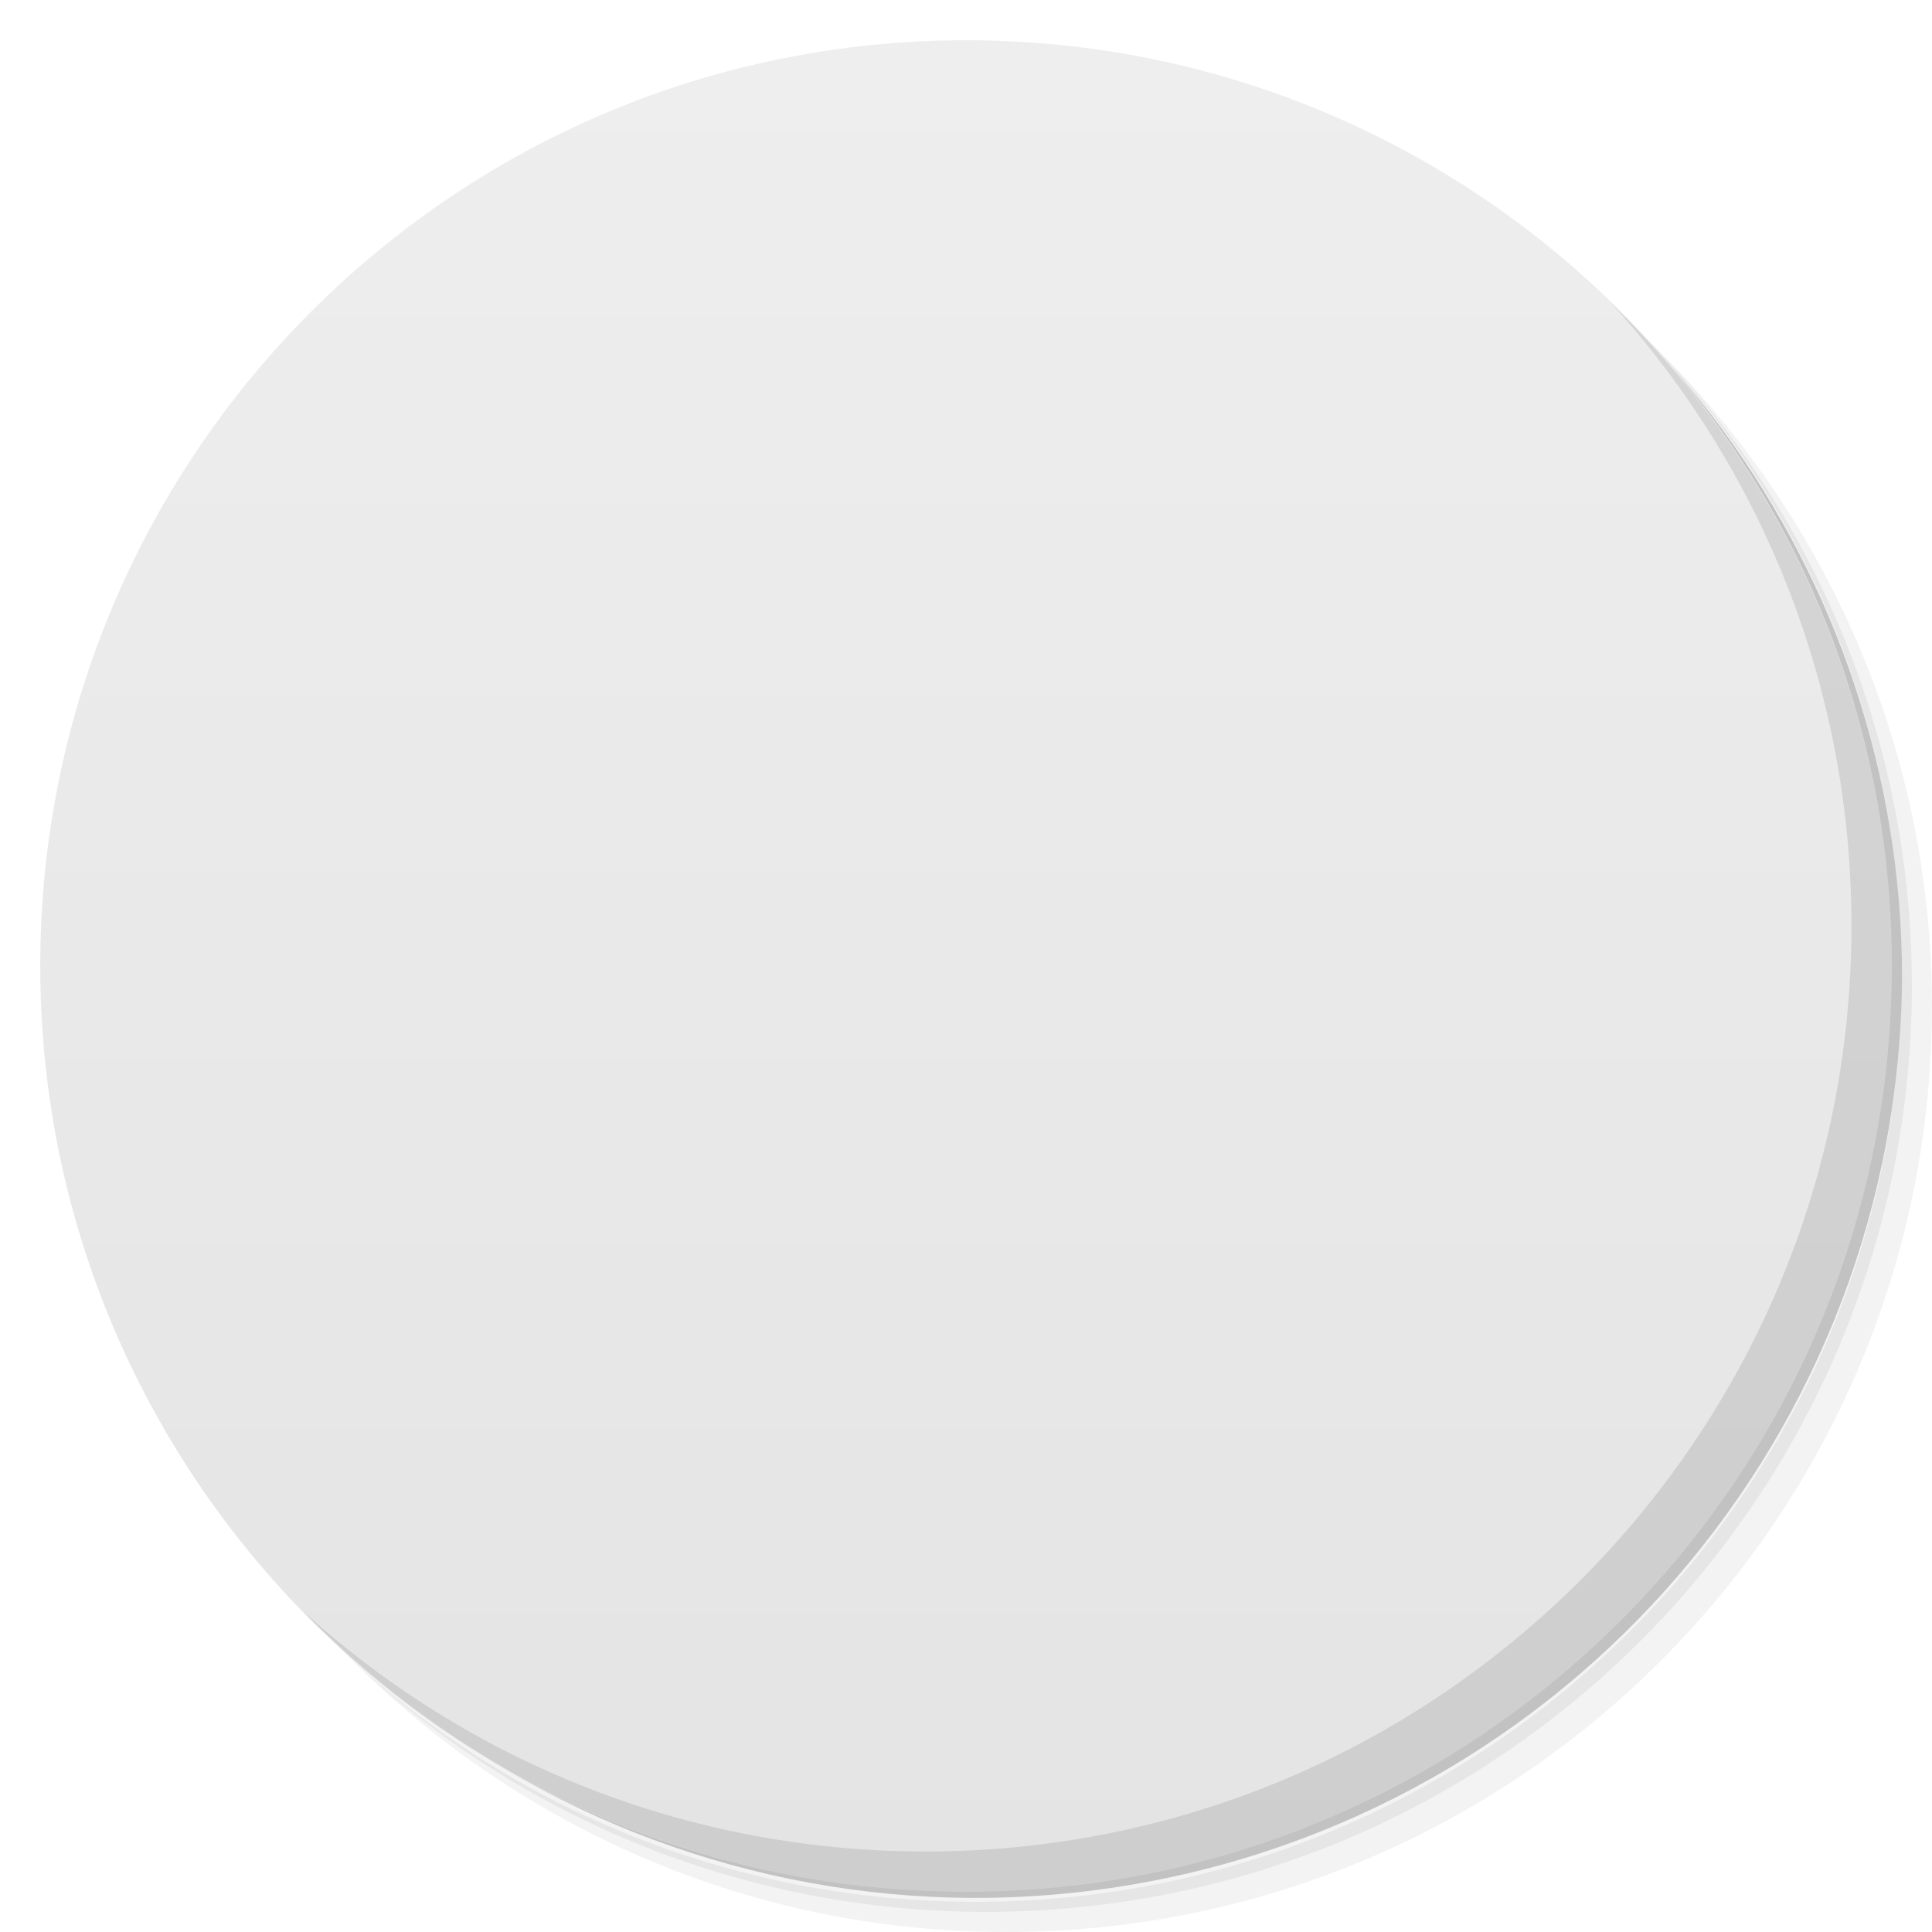
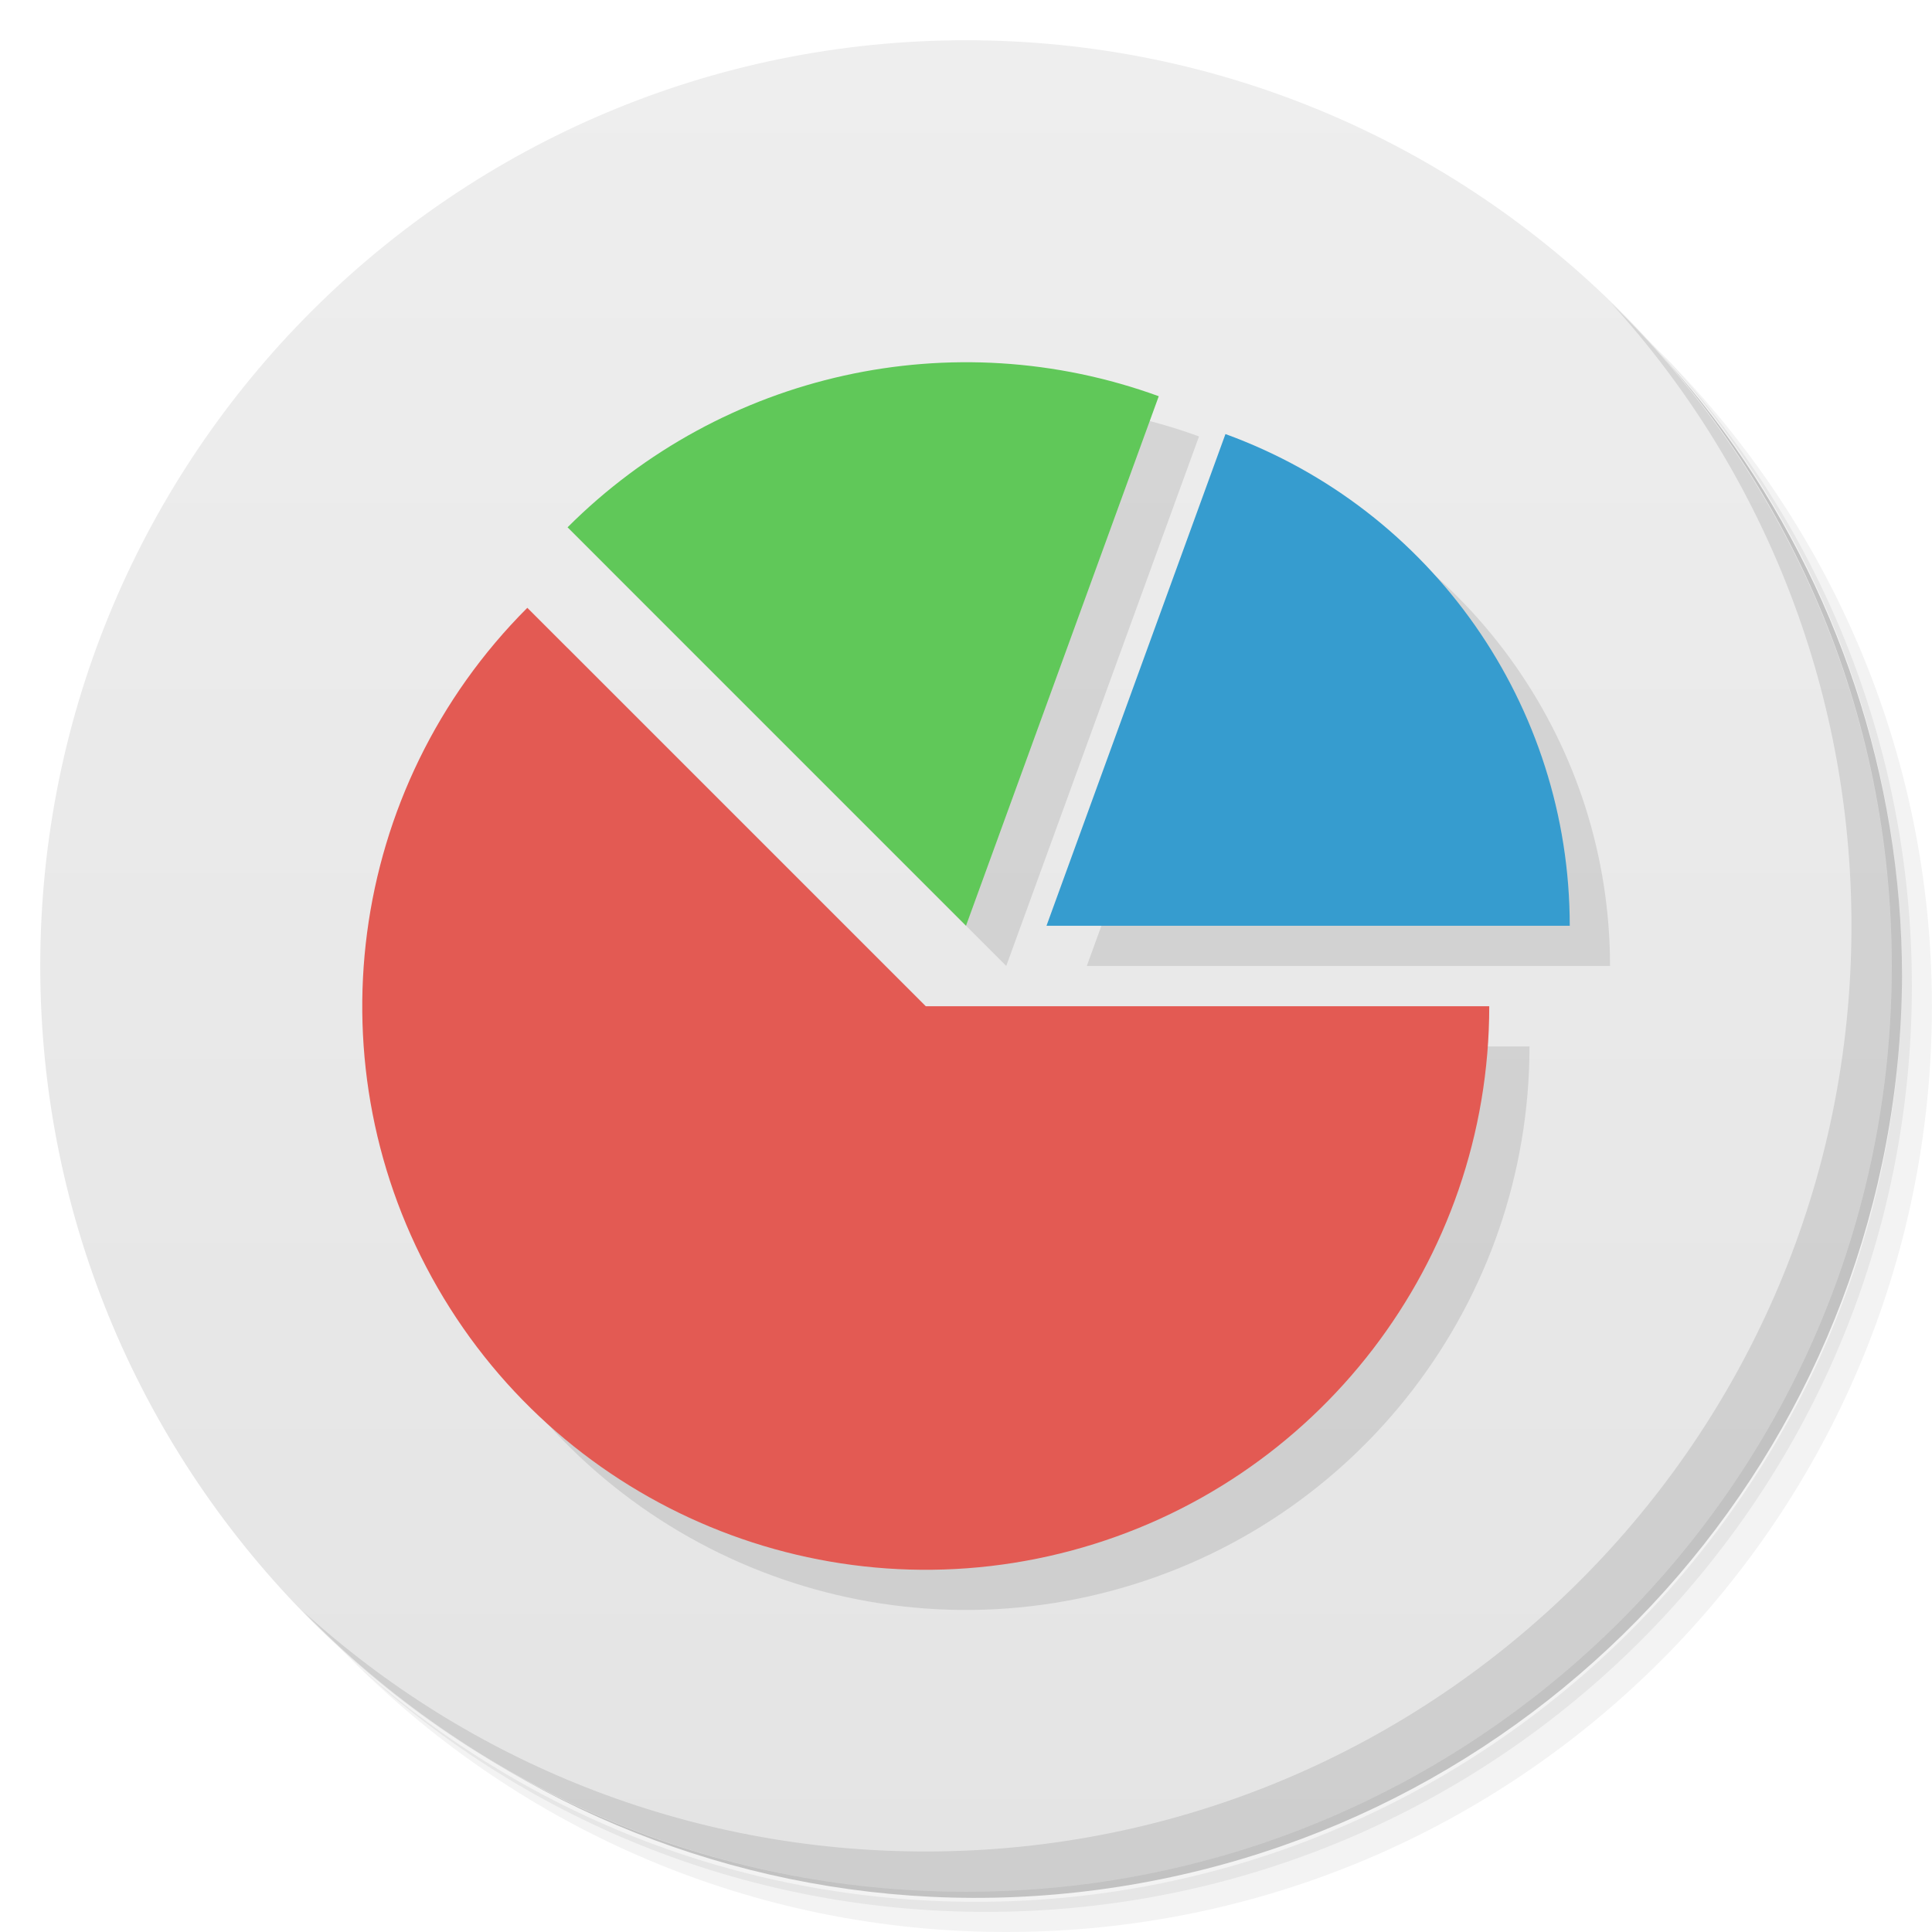
- <svg viewBox="0 0 48 48">
-   <defs>
+ <svg xmlns="http://www.w3.org/2000/svg" viewBox="0 0 48 48" id="svg2" version="1.1">
+   <defs id="defs4">
    <linearGradient id="linearGradient3764" x1="1" x2="47" gradientUnits="userSpaceOnUse" gradientTransform="matrix(0,-1,1,0,-1.5e-6,48)">
-       <stop stop-color="#e4e4e4" stop-opacity="1" />
-       <stop offset="1" stop-color="#eee" stop-opacity="1" />
+       <stop stop-color="#e4e4e4" stop-opacity="1" id="stop7" />
+       <stop offset="1" stop-color="#eee" stop-opacity="1" id="stop9" />
    </linearGradient>
    <clipPath id="clipPath-476198841">
-       <g transform="translate(0,-1004.362)">
-         <path d="m -24 13 c 0 1.105 -0.672 2 -1.5 2 -0.828 0 -1.5 -0.895 -1.5 -2 0 -1.105 0.672 -2 1.5 -2 0.828 0 1.5 0.895 1.5 2 z" transform="matrix(15.33333,0,0,11.5,415,878.8622)" fill="#1890d0" />
-       </g>
-     </clipPath>
-     <clipPath id="clipPath-486834131">
-       <g transform="translate(0,-1004.362)">
-         <path d="m -24 13 c 0 1.105 -0.672 2 -1.5 2 -0.828 0 -1.5 -0.895 -1.5 -2 0 -1.105 0.672 -2 1.5 -2 0.828 0 1.5 0.895 1.5 2 z" transform="matrix(15.33333,0,0,11.5,415,878.8622)" fill="#1890d0" />
+       <g transform="translate(0,-1004.362)" id="g12">
+         <path d="m -24 13 c 0 1.105 -0.672 2 -1.5 2 -0.828 0 -1.5 -0.895 -1.5 -2 0 -1.105 0.672 -2 1.5 -2 0.828 0 1.5 0.895 1.5 2 z" transform="matrix(15.33333,0,0,11.5,415,878.8622)" fill="#1890d0" id="path14" />
      </g>
    </clipPath>
  </defs>
-   <g>
-     <path d="m 36.31 5 c 5.859 4.062 9.688 10.831 9.688 18.5 c 0 12.426 -10.07 22.5 -22.5 22.5 c -7.669 0 -14.438 -3.828 -18.5 -9.688 c 1.037 1.822 2.306 3.499 3.781 4.969 c 4.085 3.712 9.514 5.969 15.469 5.969 c 12.703 0 23 -10.298 23 -23 c 0 -5.954 -2.256 -11.384 -5.969 -15.469 c -1.469 -1.475 -3.147 -2.744 -4.969 -3.781 z m 4.969 3.781 c 3.854 4.113 6.219 9.637 6.219 15.719 c 0 12.703 -10.297 23 -23 23 c -6.081 0 -11.606 -2.364 -15.719 -6.219 c 4.16 4.144 9.883 6.719 16.219 6.719 c 12.703 0 23 -10.298 23 -23 c 0 -6.335 -2.575 -12.06 -6.719 -16.219 z" opacity="0.05" />
-     <path d="m 41.28 8.781 c 3.712 4.085 5.969 9.514 5.969 15.469 c 0 12.703 -10.297 23 -23 23 c -5.954 0 -11.384 -2.256 -15.469 -5.969 c 4.113 3.854 9.637 6.219 15.719 6.219 c 12.703 0 23 -10.298 23 -23 c 0 -6.081 -2.364 -11.606 -6.219 -15.719 z" opacity="0.1" />
-     <path d="m 31.25 2.375 c 8.615 3.154 14.75 11.417 14.75 21.13 c 0 12.426 -10.07 22.5 -22.5 22.5 c -9.708 0 -17.971 -6.135 -21.12 -14.75 a 23 23 0 0 0 44.875 -7 a 23 23 0 0 0 -16 -21.875 z" opacity="0.2" />
+   <g id="g21">
+     <path d="m 36.31 5 c 5.859 4.062 9.688 10.831 9.688 18.5 c 0 12.426 -10.07 22.5 -22.5 22.5 c -7.669 0 -14.438 -3.828 -18.5 -9.688 c 1.037 1.822 2.306 3.499 3.781 4.969 c 4.085 3.712 9.514 5.969 15.469 5.969 c 12.703 0 23 -10.298 23 -23 c 0 -5.954 -2.256 -11.384 -5.969 -15.469 c -1.469 -1.475 -3.147 -2.744 -4.969 -3.781 z m 4.969 3.781 c 3.854 4.113 6.219 9.637 6.219 15.719 c 0 12.703 -10.297 23 -23 23 c -6.081 0 -11.606 -2.364 -15.719 -6.219 c 4.16 4.144 9.883 6.719 16.219 6.719 c 12.703 0 23 -10.298 23 -23 c 0 -6.335 -2.575 -12.06 -6.719 -16.219 z" opacity="0.05" id="path23" />
+     <path d="m 41.28 8.781 c 3.712 4.085 5.969 9.514 5.969 15.469 c 0 12.703 -10.297 23 -23 23 c -5.954 0 -11.384 -2.256 -15.469 -5.969 c 4.113 3.854 9.637 6.219 15.719 6.219 c 12.703 0 23 -10.298 23 -23 c 0 -6.081 -2.364 -11.606 -6.219 -15.719 z" opacity="0.1" id="path25" />
+     <path d="m 31.25 2.375 c 8.615 3.154 14.75 11.417 14.75 21.13 c 0 12.426 -10.07 22.5 -22.5 22.5 c -9.708 0 -17.971 -6.135 -21.12 -14.75 a 23 23 0 0 0 44.875 -7 a 23 23 0 0 0 -16 -21.875 z" opacity="0.2" id="path27" />
  </g>
-   <g>
-     <path d="m 24 1 c 12.703 0 23 10.297 23 23 c 0 12.703 -10.297 23 -23 23 -12.703 0 -23 -10.297 -23 -23 0 -12.703 10.297 -23 23 -23 z" fill="url(#linearGradient3764)" fill-opacity="1" />
+   <g id="g29">
+     <path d="m 24 1 c 12.703 0 23 10.297 23 23 c 0 12.703 -10.297 23 -23 23 -12.703 0 -23 -10.297 -23 -23 0 -12.703 10.297 -23 23 -23 z" fill="url(#linearGradient3764)" fill-opacity="1" id="path31" />
  </g>
-   <g />
-   <g>
-     <g clip-path="url(#clipPath-476198841)">
-       <g transform="translate(1,1)">
-         <g opacity="0.1">
-           <g>
-             <path d="m 9 24.98 c 0 7.742 6.16 14 13.773 14 c 7.613 0 13.773 -6.262 13.773 -14 c 0 -0.051 0 -0.098 0 -0.141 l -12.895 0 l -9.566 -9.645 m 0.004 -0.004 c -4.051 2.434 -5.09 4.652 -5.09 9.793 m 0 0 l 0 0 m 25.26 -7.684 c 0.367 0.563 0.715 1.203 1.02 1.852 c -0.293 -0.648 -0.637 -1.262 -1.02 -1.852 m 0 0" fill="#000" stroke="none" fill-rule="nonzero" fill-opacity="1" />
-             <path d="m 39.01 23.293 l -13 0 l 4.891 -12.52 c 3.27 1.309 7.758 5.594 8.109 12.52 m 0 0" fill="#000" stroke="none" fill-rule="nonzero" fill-opacity="1" />
-             <path d="m 28.832 10.332 l -4.879 12.531 l -10.402 -9.832 c 2.672 -2.941 8.516 -5.785 15.281 -2.699 m 0 0" fill="#000" stroke="none" fill-rule="nonzero" fill-opacity="1" />
-           </g>
+   <g id="g33" />
+   <g id="g35">
+     <g clip-path="url(#clipPath-476198841)" id="g37">
+       <g transform="translate(1,1)" id="g39">
+         <g opacity="0.1" id="g41">
+           <g id="g43" />
        </g>
      </g>
    </g>
  </g>
-   <g>
-     <g clip-path="url(#clipPath-486834131)">
-       <g>
-         <path d="m 9 24.98 c 0 7.742 6.16 14 13.773 14 c 7.613 0 13.773 -6.262 13.773 -14 c 0 -0.051 0 -0.098 0 -0.141 l -12.895 0 l -9.566 -9.645 m 0.004 -0.004 c -4.051 2.434 -5.09 4.652 -5.09 9.793 m 0 0 l 0 0 m 25.26 -7.684 c 0.367 0.563 0.715 1.203 1.02 1.852 c -0.293 -0.648 -0.637 -1.262 -1.02 -1.852 m 0 0" fill="#e35a53" stroke="none" fill-rule="nonzero" fill-opacity="1" />
-         <path d="m 39.01 23.293 l -13 0 l 4.891 -12.52 c 3.27 1.309 7.758 5.594 8.109 12.52 m 0 0" fill="#369ccf" stroke="none" fill-rule="nonzero" fill-opacity="1" />
-         <path d="m 28.832 10.332 l -4.879 12.531 l -10.402 -9.832 c 2.672 -2.941 8.516 -5.785 15.281 -2.699 m 0 0" fill="#60c859" stroke="none" fill-rule="nonzero" fill-opacity="1" />
-       </g>
-     </g>
+   <g id="g63">
+     <path d="m 40.03 7.531 c 3.712 4.084 5.969 9.514 5.969 15.469 0 12.703 -10.297 23 -23 23 c -5.954 0 -11.384 -2.256 -15.469 -5.969 4.178 4.291 10.01 6.969 16.469 6.969 c 12.703 0 23 -10.298 23 -23 0 -6.462 -2.677 -12.291 -6.969 -16.469 z" opacity="0.1" id="path65" />
  </g>
-   <g>
-     <path d="m 40.03 7.531 c 3.712 4.084 5.969 9.514 5.969 15.469 0 12.703 -10.297 23 -23 23 c -5.954 0 -11.384 -2.256 -15.469 -5.969 4.178 4.291 10.01 6.969 16.469 6.969 c 12.703 0 23 -10.298 23 -23 0 -6.462 -2.677 -12.291 -6.969 -16.469 z" opacity="0.1" />
+   <g id="g4236">
+     <path id="path4229" d="m 25.206,10.001 a 14,14 0 0 0 -10.104,4.098 l 9.898,9.9 4.789,-13.156 a 14,14 0 0 0 -4.584,-0.842 z m 6.24,1.781 -4.445,12.217 13,0 A 13,13 0 0 0 31.446,11.783 Z m -17.346,4.316 a 14,14 0 0 0 -2.225,16.9 14,14 0 0 0 15.748,6.523 14,14 0 0 0 10.377,-13.523 l -14,0 -9.9,-9.9 z" style="fill:#000000;fill-opacity:0.098;fill-rule:evenodd;stroke:none;stroke-width:1px;stroke-linecap:butt;stroke-linejoin:miter;stroke-opacity:1" />
+     <path d="M 37,25 A 14,14 0 0 1 26.623,38.523 14,14 0 0 1 10.876,32 14,14 0 0 1 13.101,15.101 L 23,25 Z" id="path3399" style="fill:#e35a53;fill-opacity:1;fill-rule:evenodd;stroke:none;stroke-width:1px;stroke-linecap:butt;stroke-linejoin:miter;stroke-opacity:1" />
+     <path style="fill:#60c859;fill-opacity:1;fill-rule:evenodd;stroke:none;stroke-width:1px;stroke-linecap:butt;stroke-linejoin:miter;stroke-opacity:1" id="path4225" d="M 14.101,13.101 A 14,14 0 0 1 28.789,9.844 L 24,23 Z" />
+     <path style="fill:#369ccf;fill-opacity:1;fill-rule:evenodd;stroke:none;stroke-width:1px;stroke-linecap:butt;stroke-linejoin:miter;stroke-opacity:1" id="path4227" d="M 30.446,10.784 A 13,13 0 0 1 39,23 l -13,0 z" />
  </g>
</svg>
